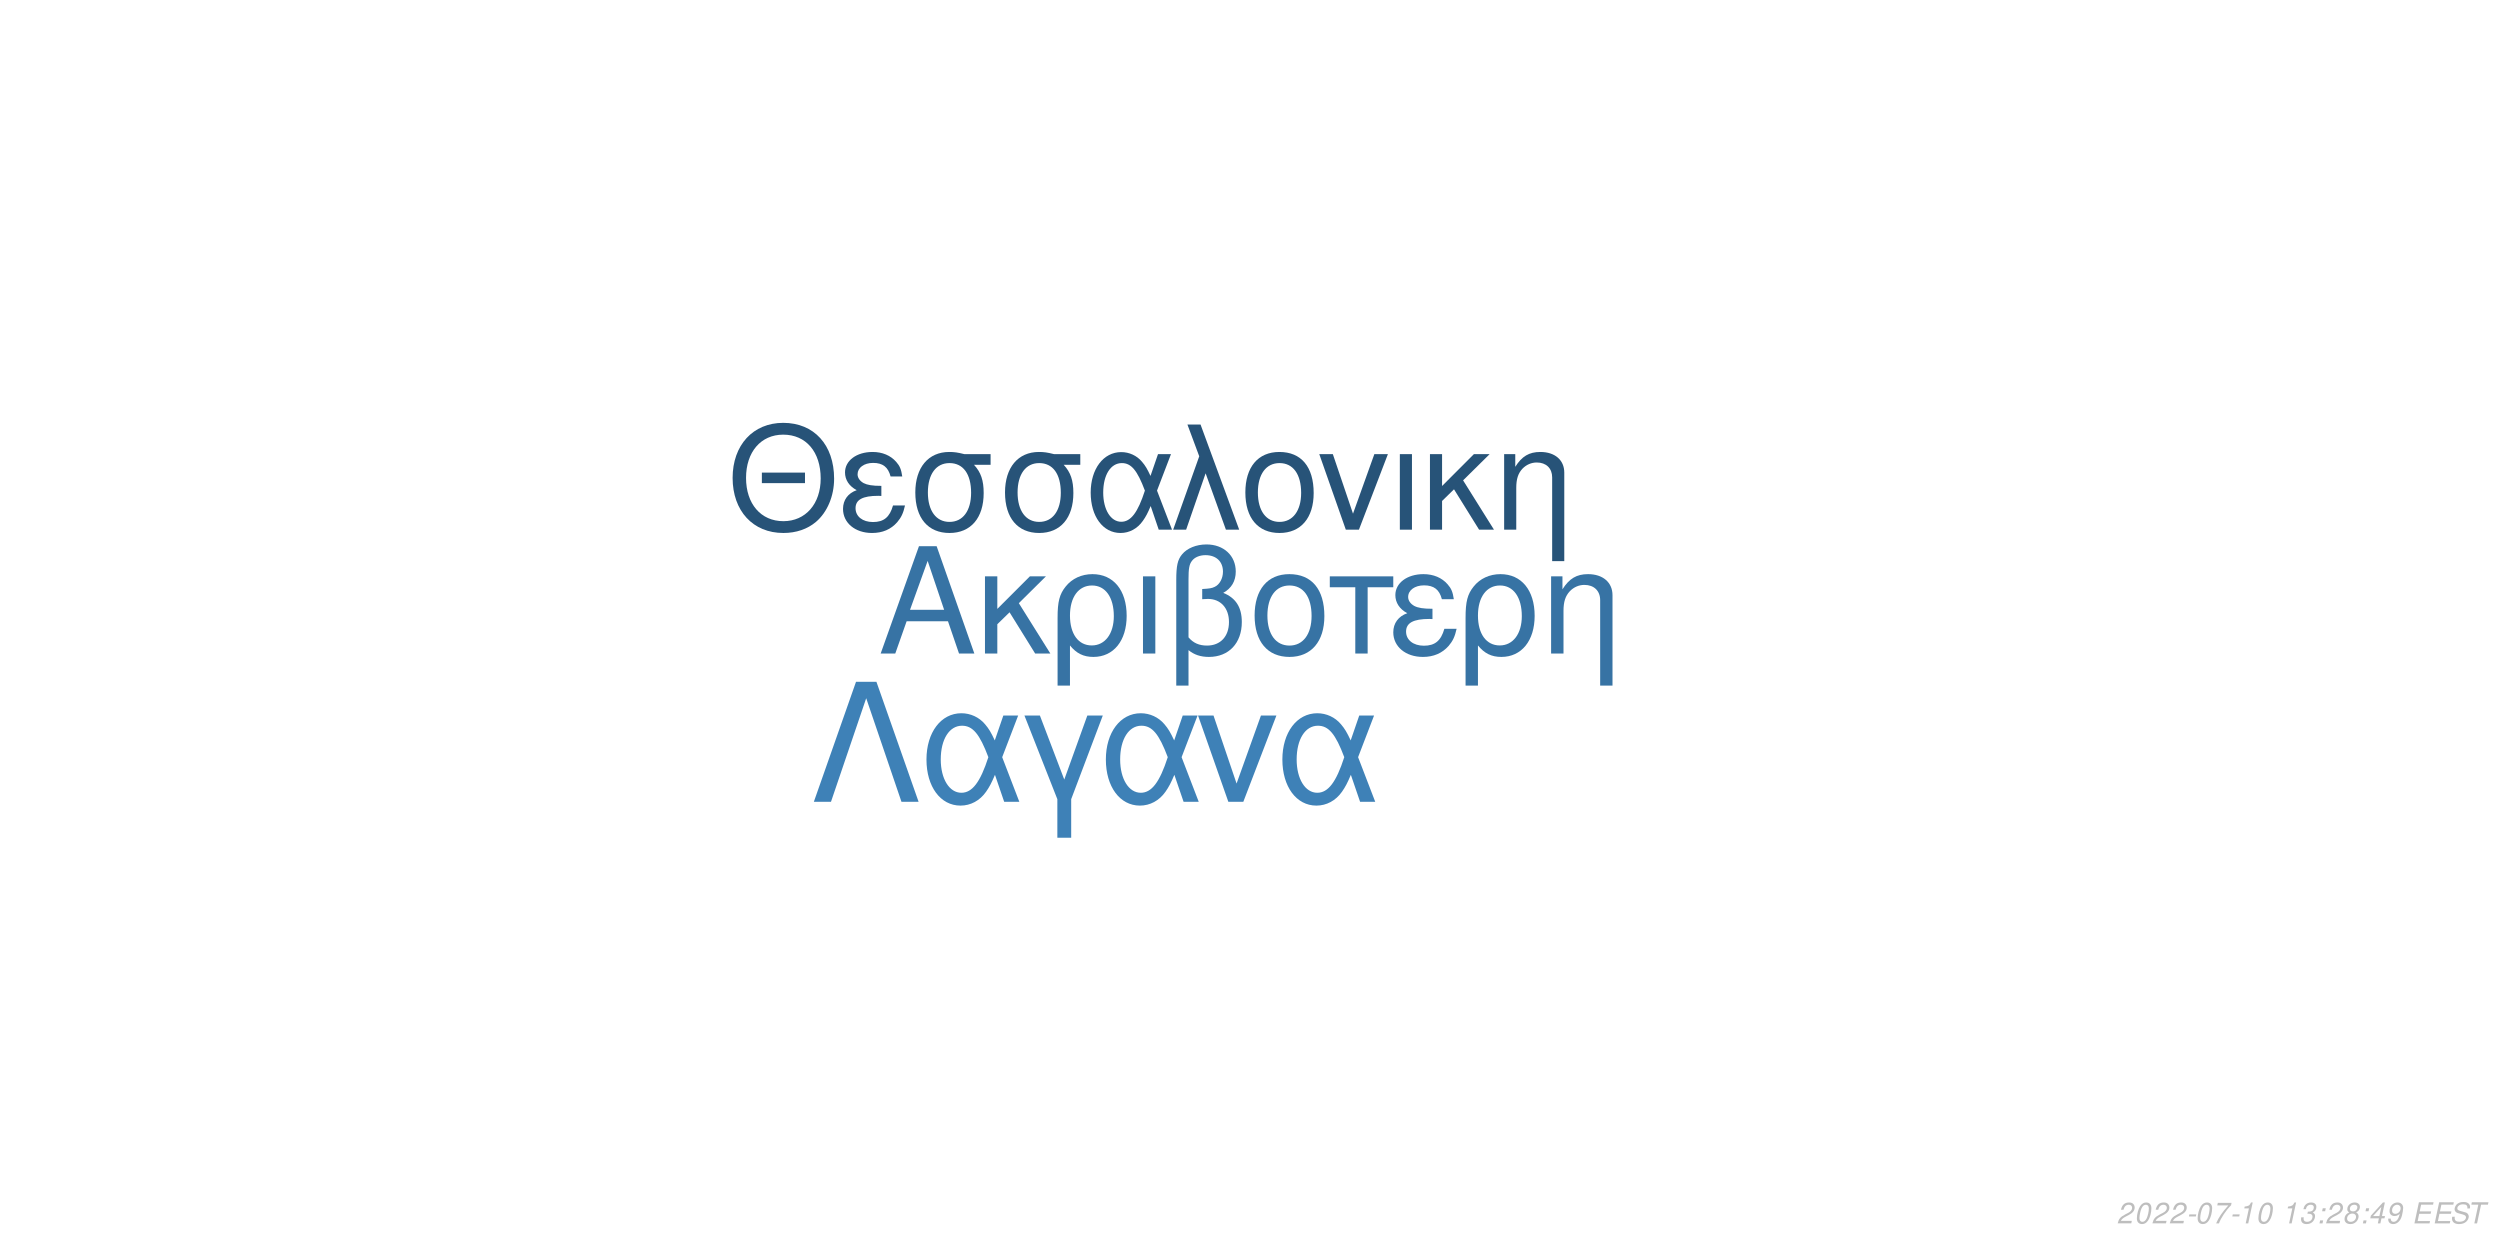
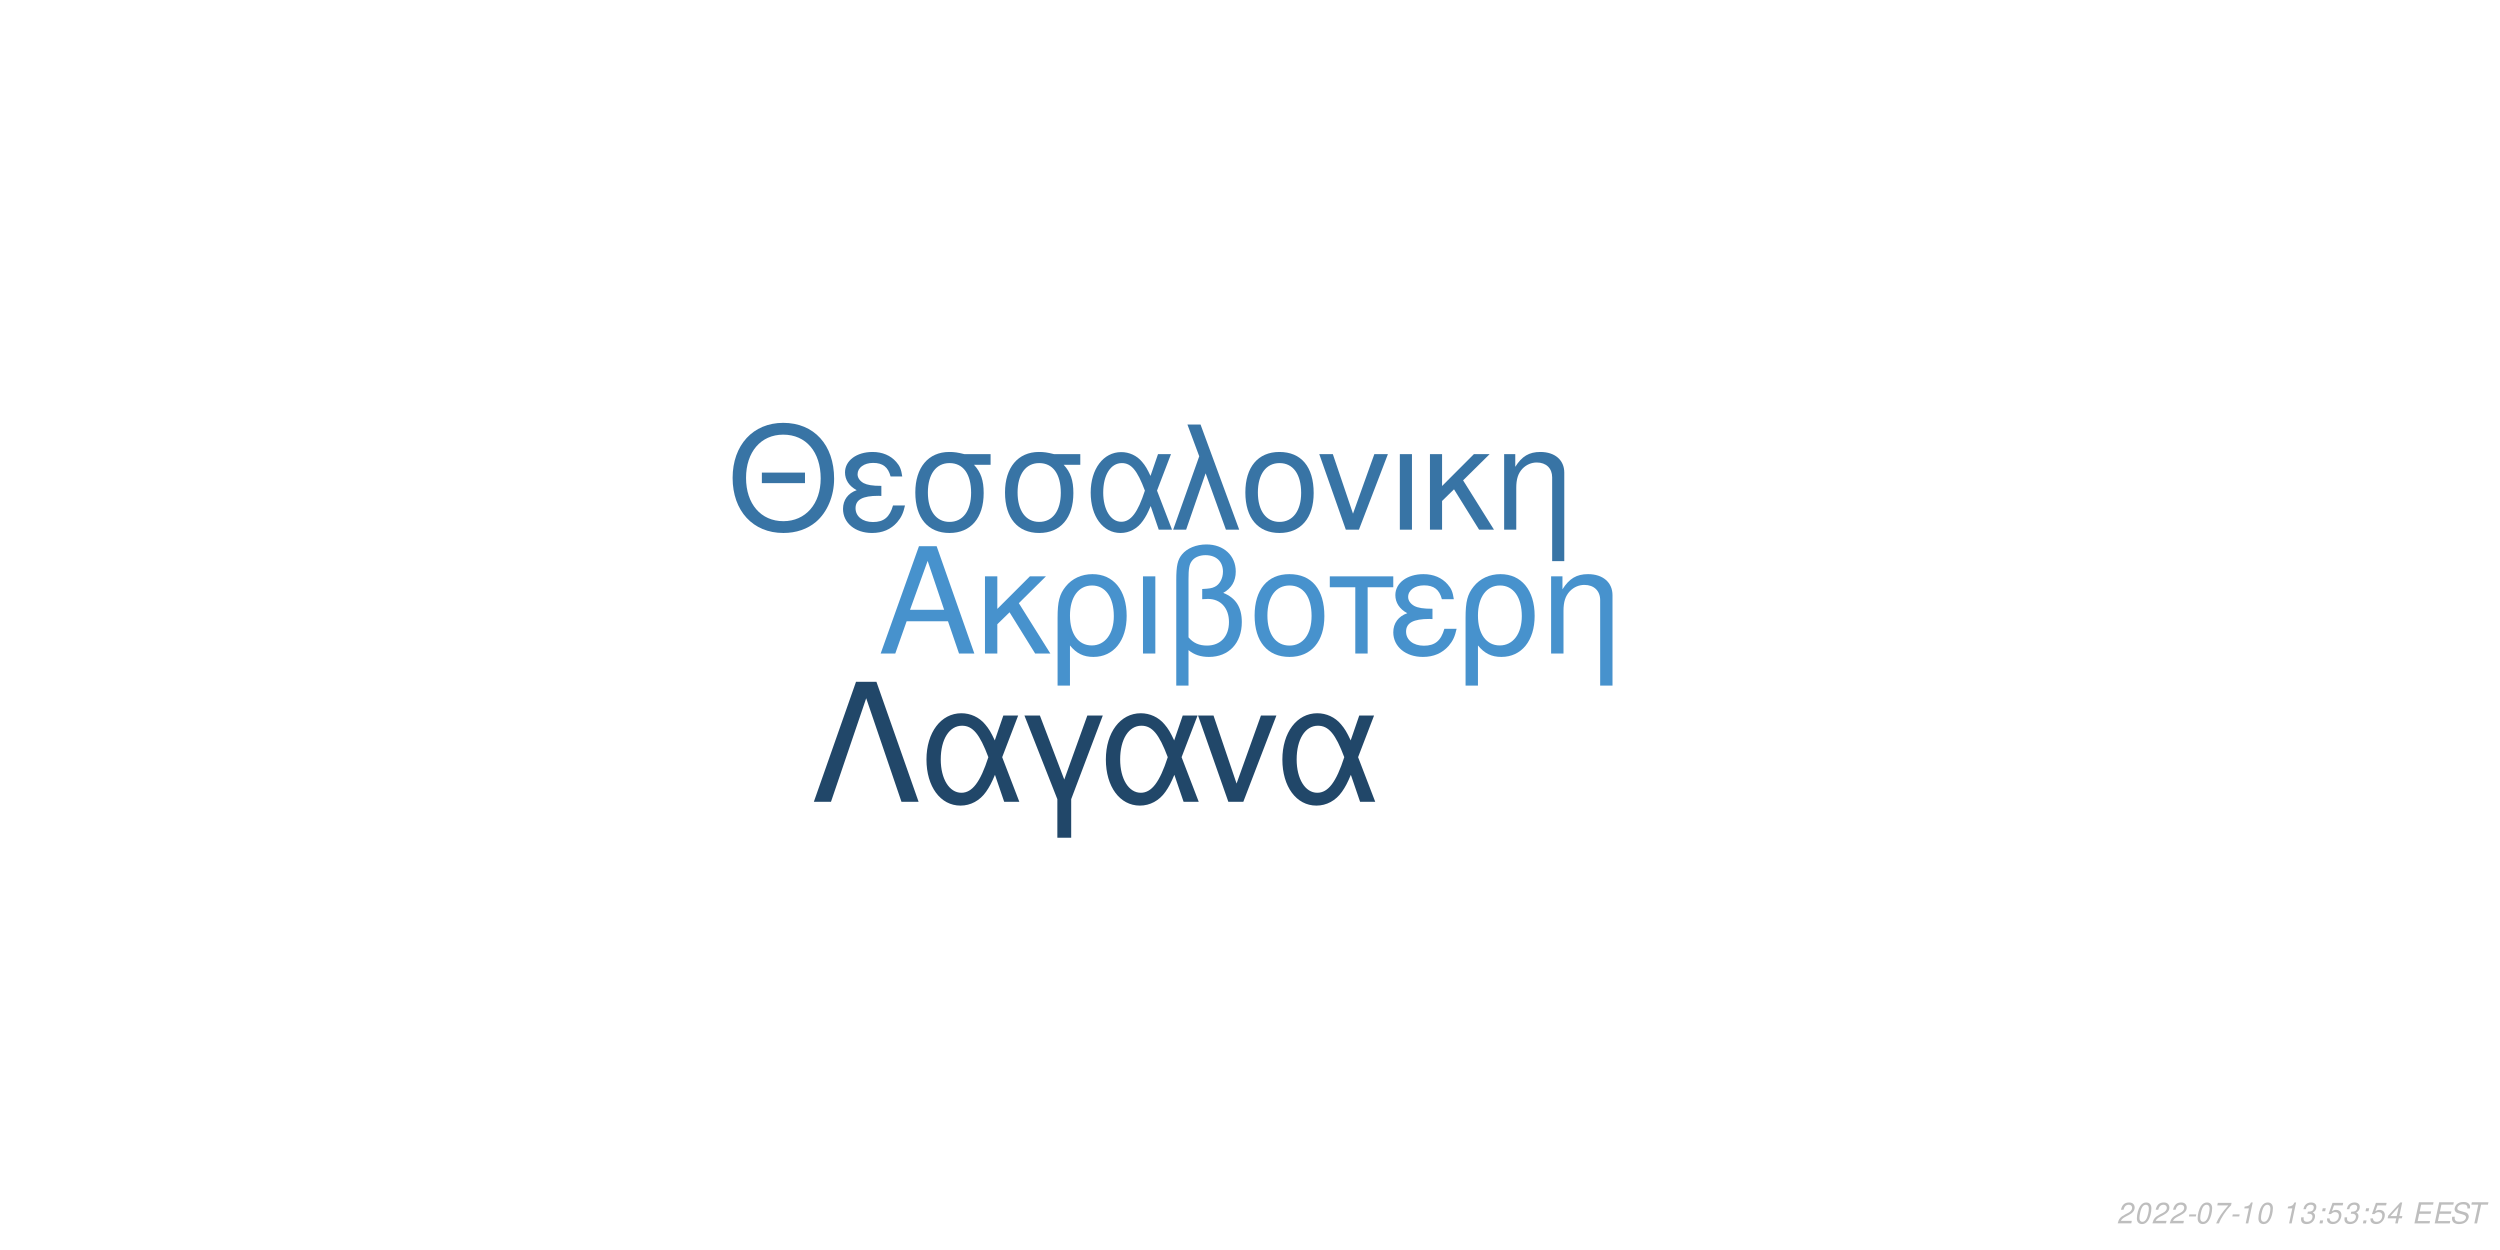
<svg xmlns="http://www.w3.org/2000/svg" xmlns:xlink="http://www.w3.org/1999/xlink" width="864pt" height="432pt" viewBox="0 0 864 432" version="1.1">
  <defs>
    <g>
      <symbol overflow="visible" id="glyph0-0">
        <path style="stroke:none;" d="" />
      </symbol>
      <symbol overflow="visible" id="glyph0-1">
        <path style="stroke:none;" d="M 24.125 -11.141 L 27.938 0 L 33.234 0 L 20.203 -37.094 L 14.094 -37.094 L 0.859 0 L 5.906 0 L 9.828 -11.141 Z M 22.797 -15.109 L 11 -15.109 L 17.094 -32.016 Z M 22.797 -15.109 " />
      </symbol>
      <symbol overflow="visible" id="glyph0-2">
        <path style="stroke:none;" d="M 7.172 -15.422 L 7.172 -26.672 L 2.906 -26.672 L 2.906 0 L 7.172 0 L 7.172 -10.125 L 11.406 -14.25 L 20.25 0 L 25.5 0 L 14.609 -17.406 L 23.969 -26.672 L 18.422 -26.672 Z M 7.172 -15.422 " />
      </symbol>
      <symbol overflow="visible" id="glyph0-3">
        <path style="stroke:none;" d="M 3 11.094 L 7.281 11.094 L 7.281 -2.797 C 9.516 -0.047 11.953 1.172 15.375 1.172 C 22.344 1.172 26.875 -4.422 26.875 -13.031 C 26.875 -21.891 22.297 -27.438 15.062 -27.438 C 11.297 -27.438 7.984 -25.906 5.797 -23.156 C 3.672 -20.516 3 -17.969 3 -12.359 Z M 14.906 -23.516 C 19.547 -23.516 22.438 -19.438 22.438 -12.922 C 22.438 -6.812 19.391 -2.797 14.812 -2.797 C 10.172 -2.797 7.281 -6.766 7.281 -13.125 C 7.281 -19.484 10.234 -23.516 14.906 -23.516 Z M 14.906 -23.516 " />
      </symbol>
      <symbol overflow="visible" id="glyph0-4">
        <path style="stroke:none;" d="M 3.516 0 L 7.781 0 L 7.781 -26.672 L 3.516 -26.672 Z M 3.516 0 " />
      </symbol>
      <symbol overflow="visible" id="glyph0-5">
        <path style="stroke:none;" d="M 4.016 11.094 L 8.25 11.094 L 8.25 -1.172 C 10.172 0.406 12.422 1.172 15.312 1.172 C 22.188 1.172 26.672 -3.609 26.672 -10.891 C 26.672 -15.984 24.578 -19.234 20.25 -20.969 C 23.109 -22.547 24.578 -25.031 24.578 -28.344 C 24.578 -33.844 20.406 -37.703 14.453 -37.703 C 10.938 -37.703 7.734 -36.391 6 -34.25 C 4.484 -32.422 4.016 -30.328 4.016 -25.391 Z M 8.25 -25.656 C 8.25 -29.359 8.5 -30.844 9.469 -32.062 C 10.375 -33.281 12.156 -34 14.094 -34 C 17.812 -34 20.156 -31.812 20.156 -28.297 C 20.156 -25.953 18.984 -23.812 17.297 -23.047 C 16.281 -22.547 15.469 -22.438 12.984 -22.297 L 12.984 -18.781 C 13.734 -18.828 14.344 -18.875 14.969 -18.875 C 19.344 -18.875 22.234 -15.719 22.234 -10.891 C 22.234 -5.906 19.281 -2.75 14.656 -2.75 C 11.953 -2.75 9.922 -3.609 8.25 -5.594 Z M 8.25 -25.656 " />
      </symbol>
      <symbol overflow="visible" id="glyph0-6">
        <path style="stroke:none;" d="M 14.094 -27.438 C 6.562 -27.438 2.094 -22.094 2.094 -13.125 C 2.094 -4.125 6.562 1.172 14.141 1.172 C 21.672 1.172 26.203 -4.172 26.203 -12.922 C 26.203 -22.188 21.828 -27.438 14.094 -27.438 Z M 14.141 -23.516 C 18.938 -23.516 21.781 -19.594 21.781 -12.984 C 21.781 -6.672 18.828 -2.75 14.141 -2.75 C 9.422 -2.75 6.516 -6.672 6.516 -13.125 C 6.516 -19.594 9.422 -23.516 14.141 -23.516 Z M 14.141 -23.516 " />
      </symbol>
      <symbol overflow="visible" id="glyph0-7">
        <path style="stroke:none;" d="M 7.891 0 L 12.156 0 L 12.156 -22.906 L 21.016 -22.906 L 21.016 -26.672 L -0.922 -26.672 L -0.922 -22.906 L 7.891 -22.906 Z M 7.891 0 " />
      </symbol>
      <symbol overflow="visible" id="glyph0-8">
        <path style="stroke:none;" d="M 14.562 -15.469 C 11.344 -15.469 9.562 -15.781 8.297 -16.438 C 6.922 -17.203 6.156 -18.328 6.156 -19.547 C 6.156 -21.891 8.453 -23.562 11.656 -23.562 C 15.062 -23.562 16.953 -22.094 17.812 -18.781 L 21.938 -18.781 C 21.578 -21.266 21.062 -22.5 19.797 -23.922 C 17.812 -26.203 14.906 -27.438 11.453 -27.438 C 5.797 -27.438 1.734 -24.375 1.734 -20.203 C 1.734 -17.609 3.156 -15.375 5.859 -13.938 C 2.797 -12.875 1.016 -10.484 1.016 -7.328 C 1.016 -2.391 5.297 1.172 11.25 1.172 C 14.969 1.172 17.906 -0.109 20.156 -2.641 C 21.578 -4.328 22.297 -5.797 22.906 -8.547 L 18.672 -8.547 C 17.5 -4.422 15.422 -2.703 11.609 -2.703 C 7.938 -2.703 5.438 -4.688 5.438 -7.578 C 5.438 -10.578 7.938 -11.953 13.484 -11.953 C 13.641 -11.953 14.094 -11.953 14.562 -11.906 Z M 14.562 -15.469 " />
      </symbol>
      <symbol overflow="visible" id="glyph0-9">
        <path style="stroke:none;" d="M 3.562 -26.672 L 3.562 0 L 7.844 0 L 7.844 -14.703 C 7.844 -17.906 8.5 -19.891 10.031 -21.531 C 11.406 -22.953 13.188 -23.719 15.062 -23.719 C 18.375 -23.719 20.516 -21.672 20.516 -18.469 L 20.516 11.094 L 24.781 11.094 L 24.781 -20.156 C 24.781 -24.578 21.469 -27.438 16.328 -27.438 C 12.359 -27.438 9.828 -25.906 7.484 -22.188 L 7.484 -26.672 Z M 3.562 -26.672 " />
      </symbol>
      <symbol overflow="visible" id="glyph1-0">
        <path style="stroke:none;" d="" />
      </symbol>
      <symbol overflow="visible" id="glyph1-1">
        <path style="stroke:none;" d="M 26.859 -19.734 L 11.953 -19.734 L 11.953 -16.094 L 26.859 -16.094 Z M 19.328 -36.922 C 8.922 -36.922 1.844 -29.25 1.844 -17.891 C 1.844 -6.484 8.875 1.141 19.391 1.141 C 23.812 1.141 27.703 -0.203 30.641 -2.688 C 34.578 -6.031 36.922 -11.656 36.922 -17.594 C 36.922 -29.297 30 -36.922 19.328 -36.922 Z M 19.328 -32.844 C 27.203 -32.844 32.281 -26.906 32.281 -17.688 C 32.281 -8.922 27.062 -2.938 19.391 -2.938 C 11.609 -2.938 6.484 -8.922 6.484 -17.891 C 6.484 -26.859 11.609 -32.844 19.328 -32.844 Z M 19.328 -32.844 " />
      </symbol>
      <symbol overflow="visible" id="glyph1-2">
        <path style="stroke:none;" d="M 14.25 -15.141 C 11.109 -15.141 9.375 -15.453 8.125 -16.094 C 6.781 -16.844 6.031 -17.938 6.031 -19.141 C 6.031 -21.422 8.266 -23.078 11.406 -23.078 C 14.75 -23.078 16.594 -21.625 17.438 -18.391 L 21.469 -18.391 C 21.125 -20.828 20.625 -22.031 19.391 -23.422 C 17.438 -25.656 14.594 -26.859 11.219 -26.859 C 5.688 -26.859 1.688 -23.875 1.688 -19.781 C 1.688 -17.234 3.094 -15.047 5.734 -13.656 C 2.734 -12.609 1 -10.266 1 -7.172 C 1 -2.344 5.188 1.141 11.016 1.141 C 14.656 1.141 17.547 -0.094 19.734 -2.594 C 21.125 -4.234 21.828 -5.688 22.422 -8.375 L 18.281 -8.375 C 17.141 -4.328 15.094 -2.641 11.359 -2.641 C 7.766 -2.641 5.328 -4.578 5.328 -7.422 C 5.328 -10.359 7.766 -11.703 13.203 -11.703 C 13.359 -11.703 13.797 -11.703 14.25 -11.656 Z M 14.25 -15.141 " />
      </symbol>
      <symbol overflow="visible" id="glyph1-3">
        <path style="stroke:none;" d="M 29 -26.109 L 19.938 -26.109 C 17.594 -26.703 16.438 -26.859 14.703 -26.859 C 7.469 -26.859 2.984 -21.469 2.984 -12.859 C 2.984 -4.031 7.375 1.141 14.797 1.141 C 22.172 1.141 26.609 -4.078 26.609 -12.656 C 26.609 -17.047 25.656 -19.828 23.266 -22.422 L 29 -22.422 Z M 14.797 -23.016 C 19.531 -23.016 22.266 -19.234 22.266 -12.75 C 22.266 -6.531 19.438 -2.688 14.797 -2.688 C 10.172 -2.688 7.328 -6.531 7.328 -12.859 C 7.328 -19.188 10.172 -23.016 14.797 -23.016 Z M 14.797 -23.016 " />
      </symbol>
      <symbol overflow="visible" id="glyph1-4">
        <path style="stroke:none;" d="M 29.344 -26.109 L 24.859 -26.109 L 22.266 -18.578 C 21.125 -21.031 20.484 -22.125 19.328 -23.469 C 17.547 -25.609 14.906 -26.812 12.156 -26.812 C 5.984 -26.812 1.594 -20.984 1.594 -12.812 C 1.594 -4.578 5.828 1.141 11.906 1.141 C 14.953 1.141 17.734 -0.344 19.625 -3.047 C 20.672 -4.531 21.281 -5.688 22.328 -8.172 L 25.109 0 L 29.703 0 L 24.516 -13.5 Z M 20.328 -13.5 C 17.891 -5.922 15.453 -2.734 12.156 -2.734 C 8.516 -2.734 5.922 -6.922 5.922 -12.812 C 5.922 -18.938 8.516 -23.016 12.359 -23.016 C 15.594 -23.016 17.688 -20.531 20.328 -13.5 Z M 20.328 -13.5 " />
      </symbol>
      <symbol overflow="visible" id="glyph1-5">
        <path style="stroke:none;" d="M 1.094 0 L 5.578 0 L 12.312 -19.484 L 19.328 0 L 23.922 0 L 10.562 -36.328 L 6.031 -36.328 L 10.109 -25.359 Z M 1.094 0 " />
      </symbol>
      <symbol overflow="visible" id="glyph1-6">
        <path style="stroke:none;" d="M 13.797 -26.859 C 6.422 -26.859 2.047 -21.625 2.047 -12.859 C 2.047 -4.031 6.422 1.141 13.859 1.141 C 21.234 1.141 25.656 -4.078 25.656 -12.656 C 25.656 -21.719 21.375 -26.859 13.797 -26.859 Z M 13.859 -23.016 C 18.531 -23.016 21.328 -19.188 21.328 -12.703 C 21.328 -6.531 18.438 -2.688 13.859 -2.688 C 9.219 -2.688 6.375 -6.531 6.375 -12.859 C 6.375 -19.188 9.219 -23.016 13.859 -23.016 Z M 13.859 -23.016 " />
      </symbol>
      <symbol overflow="visible" id="glyph1-7">
        <path style="stroke:none;" d="M 14.297 0 L 24.312 -26.109 L 19.625 -26.109 L 12.25 -5.531 L 5.281 -26.109 L 0.594 -26.109 L 9.766 0 Z M 14.297 0 " />
      </symbol>
      <symbol overflow="visible" id="glyph1-8">
        <path style="stroke:none;" d="M 3.438 0 L 7.625 0 L 7.625 -26.109 L 3.438 -26.109 Z M 3.438 0 " />
      </symbol>
      <symbol overflow="visible" id="glyph1-9">
        <path style="stroke:none;" d="M 7.031 -15.094 L 7.031 -26.109 L 2.844 -26.109 L 2.844 0 L 7.031 0 L 7.031 -9.922 L 11.156 -13.953 L 19.828 0 L 24.969 0 L 14.297 -17.047 L 23.469 -26.109 L 18.031 -26.109 Z M 7.031 -15.094 " />
      </symbol>
      <symbol overflow="visible" id="glyph1-10">
        <path style="stroke:none;" d="M 3.484 -26.109 L 3.484 0 L 7.672 0 L 7.672 -14.406 C 7.672 -17.547 8.328 -19.484 9.812 -21.078 C 11.156 -22.469 12.906 -23.219 14.75 -23.219 C 17.984 -23.219 20.078 -21.234 20.078 -18.094 L 20.078 10.859 L 24.266 10.859 L 24.266 -19.734 C 24.266 -24.062 21.031 -26.859 16 -26.859 C 12.109 -26.859 9.609 -25.359 7.328 -21.719 L 7.328 -26.109 Z M 3.484 -26.109 " />
      </symbol>
      <symbol overflow="visible" id="glyph2-0">
        <path style="stroke:none;" d="" />
      </symbol>
      <symbol overflow="visible" id="glyph2-1">
        <path style="stroke:none;" d="M 22.531 -41.484 L 15.484 -41.484 L 0.906 0 L 6.828 0 L 19 -35.797 L 31.188 0 L 37.109 0 Z M 22.531 -41.484 " />
      </symbol>
      <symbol overflow="visible" id="glyph2-2">
        <path style="stroke:none;" d="M 33.516 -29.812 L 28.391 -29.812 L 25.438 -21.219 C 24.125 -24.016 23.391 -25.266 22.078 -26.797 C 20.031 -29.25 17.016 -30.609 13.891 -30.609 C 6.828 -30.609 1.828 -23.953 1.828 -14.625 C 1.828 -5.234 6.656 1.312 13.594 1.312 C 17.078 1.312 20.266 -0.391 22.422 -3.469 C 23.609 -5.172 24.297 -6.484 25.5 -9.328 L 28.688 0 L 33.922 0 L 28 -15.422 Z M 23.219 -15.422 C 20.422 -6.766 17.641 -3.125 13.891 -3.125 C 9.734 -3.125 6.766 -7.906 6.766 -14.625 C 6.766 -21.625 9.734 -26.297 14.109 -26.297 C 17.812 -26.297 20.203 -23.453 23.219 -15.422 Z M 23.219 -15.422 " />
      </symbol>
      <symbol overflow="visible" id="glyph2-3">
        <path style="stroke:none;" d="M 12.062 12.406 L 16.844 12.406 L 16.844 -0.906 L 27.766 -29.812 L 22.422 -29.812 L 14.453 -7.688 L 6.031 -29.812 L 0.688 -29.812 L 12.062 -0.906 Z M 12.062 12.406 " />
      </symbol>
      <symbol overflow="visible" id="glyph2-4">
        <path style="stroke:none;" d="M 16.328 0 L 27.766 -29.812 L 22.422 -29.812 L 14 -6.312 L 6.031 -29.812 L 0.688 -29.812 L 11.156 0 Z M 16.328 0 " />
      </symbol>
      <symbol overflow="visible" id="glyph3-0">
        <path style="stroke:none;" d="" />
      </symbol>
      <symbol overflow="visible" id="glyph3-1">
        <path style="stroke:none;" d="M 5.234 -0.875 L 1.469 -0.875 C 1.641 -1.375 2.203 -1.891 3.109 -2.344 L 4.234 -2.938 C 5.562 -3.625 6.219 -4.469 6.219 -5.484 C 6.219 -5.938 6.062 -6.359 5.797 -6.656 C 5.469 -7.047 4.984 -7.234 4.312 -7.234 C 2.766 -7.234 1.891 -6.453 1.484 -4.734 L 2.375 -4.734 C 2.484 -5.188 2.609 -5.484 2.797 -5.75 C 3.094 -6.203 3.609 -6.453 4.188 -6.453 C 4.891 -6.453 5.344 -6.031 5.344 -5.375 C 5.344 -4.703 4.859 -4.094 4.016 -3.656 L 2.984 -3.125 C 1.234 -2.188 0.797 -1.656 0.344 -0.016 L 5.047 -0.016 Z M 5.234 -0.875 " />
      </symbol>
      <symbol overflow="visible" id="glyph3-2">
        <path style="stroke:none;" d="M 4.203 -7.234 C 3.375 -7.234 2.688 -6.812 2.125 -5.984 C 1.484 -5.047 0.984 -3.188 0.984 -1.734 C 0.984 -1.109 1.172 -0.562 1.484 -0.266 C 1.797 0.047 2.281 0.234 2.766 0.234 C 3.625 0.234 4.281 -0.156 4.859 -1.016 C 5.516 -1.953 6 -3.797 6 -5.266 C 6 -6.5 5.328 -7.234 4.203 -7.234 Z M 4.094 -6.453 C 4.734 -6.453 5.125 -5.984 5.125 -5.156 C 5.125 -4.203 4.781 -2.625 4.406 -1.812 C 3.984 -0.938 3.516 -0.547 2.875 -0.547 C 2.25 -0.547 1.875 -1.031 1.875 -1.828 C 1.875 -2.797 2.203 -4.344 2.594 -5.203 C 2.984 -6.047 3.453 -6.453 4.094 -6.453 Z M 4.094 -6.453 " />
      </symbol>
      <symbol overflow="visible" id="glyph3-3">
        <path style="stroke:none;" d="M 3.516 -3.125 L 1.125 -3.125 L 0.969 -2.406 L 3.359 -2.406 Z M 3.516 -3.125 " />
      </symbol>
      <symbol overflow="visible" id="glyph3-4">
        <path style="stroke:none;" d="M 6.703 -7.094 L 1.953 -7.094 L 1.766 -6.219 L 5.594 -6.219 C 3.344 -3.688 2.266 -2.109 1.375 0 L 2.344 0 C 3.031 -1.906 4.828 -4.594 6.547 -6.281 Z M 6.703 -7.094 " />
      </symbol>
      <symbol overflow="visible" id="glyph3-5">
        <path style="stroke:none;" d="M 3.703 -5.188 L 2.594 0 L 3.469 0 L 5.016 -7.234 L 4.438 -7.234 C 3.906 -6.156 3.688 -6.016 2.234 -5.812 L 2.109 -5.188 Z M 3.703 -5.188 " />
      </symbol>
      <symbol overflow="visible" id="glyph3-6">
        <path style="stroke:none;" d="" />
      </symbol>
      <symbol overflow="visible" id="glyph3-7">
        <path style="stroke:none;" d="M 2.922 -3.312 C 3.125 -3.344 3.234 -3.344 3.375 -3.344 C 4.203 -3.344 4.688 -3 4.688 -2.406 C 4.688 -1.312 3.906 -0.547 2.781 -0.547 C 2.047 -0.547 1.594 -0.938 1.594 -1.562 C 1.594 -1.719 1.609 -1.844 1.656 -2.094 L 0.766 -2.094 C 0.734 -1.797 0.719 -1.641 0.719 -1.469 C 0.719 -0.375 1.406 0.234 2.641 0.234 C 3.547 0.234 4.297 -0.078 4.812 -0.656 C 5.266 -1.156 5.562 -1.875 5.562 -2.547 C 5.562 -3.125 5.344 -3.453 4.797 -3.734 C 5.641 -4.234 6.016 -4.844 6.016 -5.734 C 6.016 -6.656 5.312 -7.234 4.203 -7.234 C 3.375 -7.234 2.672 -6.938 2.188 -6.375 C 1.891 -6.031 1.703 -5.641 1.516 -4.906 L 2.391 -4.906 C 2.5 -5.359 2.594 -5.594 2.734 -5.812 C 3.047 -6.234 3.516 -6.453 4.078 -6.453 C 4.734 -6.453 5.141 -6.125 5.141 -5.578 C 5.141 -5.188 5.016 -4.797 4.797 -4.547 C 4.516 -4.234 4 -4.062 3.266 -4.062 L 3.078 -4.062 Z M 2.922 -3.312 " />
      </symbol>
      <symbol overflow="visible" id="glyph3-8">
        <path style="stroke:none;" d="M 2.359 -1.031 L 1.312 -1.031 L 1.094 0 L 2.141 0 Z M 3.266 -5.234 L 2.219 -5.234 L 2 -4.203 L 3.047 -4.203 Z M 3.266 -5.234 " />
      </symbol>
      <symbol overflow="visible" id="glyph3-9">
-         <path style="stroke:none;" d="M 4.766 -3.797 C 5.078 -3.969 5.234 -4.078 5.438 -4.234 C 5.812 -4.594 6.062 -5.172 6.062 -5.734 C 6.062 -6.625 5.344 -7.234 4.266 -7.234 C 2.812 -7.234 1.703 -6.219 1.703 -4.875 C 1.703 -4.406 1.875 -4.125 2.359 -3.812 C 1.297 -3.312 0.75 -2.516 0.75 -1.469 C 0.75 -0.438 1.547 0.234 2.812 0.234 C 3.656 0.234 4.359 -0.094 4.938 -0.734 C 5.359 -1.234 5.609 -1.859 5.609 -2.438 C 5.609 -3.047 5.312 -3.516 4.766 -3.797 Z M 4.109 -6.453 C 4.797 -6.453 5.188 -6.125 5.188 -5.578 C 5.188 -5.266 5.062 -4.922 4.859 -4.672 C 4.562 -4.312 4.188 -4.156 3.656 -4.156 C 2.984 -4.156 2.594 -4.453 2.594 -4.984 C 2.594 -5.859 3.203 -6.453 4.109 -6.453 Z M 3.453 -3.406 C 4.234 -3.406 4.734 -2.984 4.734 -2.312 C 4.734 -1.312 3.922 -0.547 2.875 -0.547 C 2.125 -0.547 1.625 -0.969 1.625 -1.625 C 1.625 -2.609 2.438 -3.406 3.453 -3.406 Z M 3.453 -3.406 " />
+         <path style="stroke:none;" d="M 6.297 -7.094 L 2.594 -7.094 L 1.234 -3.234 L 2.047 -3.234 C 2.656 -3.766 2.938 -3.906 3.531 -3.906 C 4.328 -3.906 4.797 -3.453 4.797 -2.688 C 4.797 -1.438 3.969 -0.547 2.828 -0.547 C 2.031 -0.547 1.609 -0.938 1.578 -1.734 L 0.703 -1.734 L 0.703 -1.516 C 0.703 -0.938 0.844 -0.547 1.188 -0.266 C 1.562 0.062 2.078 0.234 2.703 0.234 C 3.656 0.234 4.391 -0.156 4.984 -0.922 C 5.422 -1.5 5.672 -2.234 5.672 -2.953 C 5.672 -4 4.938 -4.672 3.812 -4.672 C 3.328 -4.672 2.906 -4.547 2.406 -4.234 L 3.109 -6.219 L 6.109 -6.219 Z M 6.297 -7.094 " />
      </symbol>
      <symbol overflow="visible" id="glyph3-10">
        <path style="stroke:none;" d="M 3.625 -1.75 L 3.266 0 L 4.141 0 L 4.516 -1.75 L 5.562 -1.75 L 5.734 -2.531 L 4.688 -2.531 L 5.688 -7.234 L 5.016 -7.234 L 0.844 -2.672 L 0.641 -1.75 Z M 3.797 -2.531 L 1.594 -2.531 L 4.469 -5.703 Z M 3.797 -2.531 " />
      </symbol>
      <symbol overflow="visible" id="glyph3-11">
-         <path style="stroke:none;" d="M 0.844 -1.656 C 0.844 -1.547 0.844 -1.438 0.844 -1.375 C 0.844 -0.406 1.531 0.234 2.578 0.234 C 3.203 0.234 3.766 0.016 4.297 -0.438 C 4.938 -1 5.312 -1.656 5.594 -2.719 C 5.844 -3.672 6.016 -4.766 6.016 -5.375 C 6.016 -5.844 5.844 -6.328 5.547 -6.656 C 5.203 -7.031 4.703 -7.234 4.062 -7.234 C 2.516 -7.234 1.297 -5.938 1.297 -4.266 C 1.297 -3.203 1.984 -2.547 3.047 -2.547 C 3.484 -2.547 3.953 -2.672 4.281 -2.891 C 4.406 -2.984 4.547 -3.078 4.828 -3.344 C 4.438 -1.484 3.703 -0.547 2.703 -0.547 C 2.109 -0.547 1.719 -0.938 1.719 -1.547 L 1.719 -1.656 Z M 3.953 -6.453 C 4.625 -6.453 5.141 -5.953 5.141 -5.281 C 5.141 -4.188 4.312 -3.312 3.297 -3.312 C 2.594 -3.312 2.172 -3.734 2.172 -4.453 C 2.172 -5.562 2.984 -6.453 3.953 -6.453 Z M 3.953 -6.453 " />
+         <path style="stroke:none;" d="M 2.547 -3.312 L 6.5 -3.312 L 6.688 -4.141 L 2.719 -4.141 L 3.219 -6.469 L 7.344 -6.469 L 7.516 -7.297 L 2.453 -7.297 L 0.906 0 L 6.125 0 L 6.297 -0.812 L 2.016 -0.812 Z M 2.547 -3.312 " />
      </symbol>
      <symbol overflow="visible" id="glyph3-12">
-         <path style="stroke:none;" d="M 2.547 -3.312 L 6.5 -3.312 L 6.688 -4.141 L 2.719 -4.141 L 3.219 -6.469 L 7.344 -6.469 L 7.516 -7.297 L 2.453 -7.297 L 0.906 0 L 6.125 0 L 6.297 -0.812 L 2.016 -0.812 Z M 2.547 -3.312 " />
+         <path style="stroke:none;" d="M 7.062 -5.156 C 7.125 -5.438 7.141 -5.562 7.141 -5.703 C 7.141 -6.156 6.938 -6.594 6.594 -6.891 C 6.188 -7.25 5.656 -7.406 4.875 -7.406 C 3.844 -7.406 3.047 -7.125 2.5 -6.562 C 2.094 -6.141 1.781 -5.438 1.781 -4.922 C 1.781 -4.297 2.219 -3.766 2.891 -3.562 L 4.594 -3.094 C 5.406 -2.859 5.734 -2.578 5.734 -2.094 C 5.734 -1.781 5.547 -1.406 5.266 -1.141 C 4.844 -0.766 4.266 -0.578 3.453 -0.578 C 2.328 -0.578 1.812 -0.984 1.812 -1.906 C 1.812 -2.047 1.812 -2.125 1.844 -2.312 L 0.984 -2.312 C 0.906 -2.062 0.891 -1.906 0.891 -1.688 C 0.891 -0.484 1.797 0.234 3.297 0.234 C 4.359 0.234 5.234 -0.062 5.812 -0.609 C 6.344 -1.078 6.688 -1.797 6.688 -2.375 C 6.688 -2.641 6.609 -2.906 6.453 -3.156 C 6.234 -3.5 5.938 -3.703 5.469 -3.828 L 3.75 -4.312 C 2.984 -4.547 2.734 -4.734 2.734 -5.188 C 2.734 -5.547 2.875 -5.844 3.188 -6.109 C 3.547 -6.438 4.031 -6.594 4.703 -6.594 C 5.266 -6.594 5.688 -6.484 5.906 -6.297 C 6.094 -6.125 6.219 -5.797 6.219 -5.516 C 6.219 -5.422 6.203 -5.344 6.188 -5.156 Z M 7.062 -5.156 " />
      </symbol>
      <symbol overflow="visible" id="glyph3-13">
-         <path style="stroke:none;" d="M 7.062 -5.156 C 7.125 -5.438 7.141 -5.562 7.141 -5.703 C 7.141 -6.156 6.938 -6.594 6.594 -6.891 C 6.188 -7.25 5.656 -7.406 4.875 -7.406 C 3.844 -7.406 3.047 -7.125 2.5 -6.562 C 2.094 -6.141 1.781 -5.438 1.781 -4.922 C 1.781 -4.297 2.219 -3.766 2.891 -3.562 L 4.594 -3.094 C 5.406 -2.859 5.734 -2.578 5.734 -2.094 C 5.734 -1.781 5.547 -1.406 5.266 -1.141 C 4.844 -0.766 4.266 -0.578 3.453 -0.578 C 2.328 -0.578 1.812 -0.984 1.812 -1.906 C 1.812 -2.047 1.812 -2.125 1.844 -2.312 L 0.984 -2.312 C 0.906 -2.062 0.891 -1.906 0.891 -1.688 C 0.891 -0.484 1.797 0.234 3.297 0.234 C 4.359 0.234 5.234 -0.062 5.812 -0.609 C 6.344 -1.078 6.688 -1.797 6.688 -2.375 C 6.688 -2.641 6.609 -2.906 6.453 -3.156 C 6.234 -3.5 5.938 -3.703 5.469 -3.828 L 3.75 -4.312 C 2.984 -4.547 2.734 -4.734 2.734 -5.188 C 2.734 -5.547 2.875 -5.844 3.188 -6.109 C 3.547 -6.438 4.031 -6.594 4.703 -6.594 C 5.266 -6.594 5.688 -6.484 5.906 -6.297 C 6.094 -6.125 6.219 -5.797 6.219 -5.516 C 6.219 -5.422 6.203 -5.344 6.188 -5.156 Z M 7.062 -5.156 " />
-       </symbol>
-       <symbol overflow="visible" id="glyph3-14">
        <path style="stroke:none;" d="M 4.938 -6.469 L 7.312 -6.469 L 7.484 -7.297 L 1.75 -7.297 L 1.578 -6.469 L 3.984 -6.469 L 2.609 0 L 3.547 0 Z M 4.938 -6.469 " />
      </symbol>
    </g>
  </defs>
  <g id="surface1">
    <rect x="0" y="0" width="864" height="432" style="fill:rgb(100%,100%,100%);fill-opacity:1;stroke:none;" />
-     <g style="fill:rgb(21.569%,45.098%,64.314%);fill-opacity:1;">
+     <g style="fill:rgb(27.843%,57.255%,80.392%);fill-opacity:1;">
      <use xlink:href="#glyph0-1" x="303.5" y="225.861" />
      <use xlink:href="#glyph0-2" x="337.5" y="225.861" />
      <use xlink:href="#glyph0-3" x="362.5" y="225.861" />
      <use xlink:href="#glyph0-4" x="391.5" y="225.861" />
      <use xlink:href="#glyph0-5" x="402.5" y="225.861" />
      <use xlink:href="#glyph0-6" x="431.5" y="225.861" />
      <use xlink:href="#glyph0-7" x="460.5" y="225.861" />
      <use xlink:href="#glyph0-8" x="480.5" y="225.861" />
      <use xlink:href="#glyph0-3" x="503.5" y="225.861" />
      <use xlink:href="#glyph0-9" x="532.5" y="225.861" />
    </g>
-     <g style="fill:rgb(15.294%,32.549%,47.059%);fill-opacity:1;">
+     <g style="fill:rgb(21.961%,45.49%,64.706%);fill-opacity:1;">
      <use xlink:href="#glyph1-1" x="251.348" y="183.058" />
      <use xlink:href="#glyph1-2" x="290.348" y="183.058" />
      <use xlink:href="#glyph1-3" x="313.348" y="183.058" />
      <use xlink:href="#glyph1-3" x="344.348" y="183.058" />
      <use xlink:href="#glyph1-4" x="375.348" y="183.058" />
      <use xlink:href="#glyph1-5" x="404.348" y="183.058" />
      <use xlink:href="#glyph1-6" x="428.348" y="183.058" />
      <use xlink:href="#glyph1-7" x="455.348" y="183.058" />
      <use xlink:href="#glyph1-8" x="480.348" y="183.058" />
      <use xlink:href="#glyph1-9" x="491.348" y="183.058" />
      <use xlink:href="#glyph1-10" x="516.348" y="183.058" />
    </g>
-     <g style="fill:rgb(24.314%,50.588%,71.765%);fill-opacity:1;">
+     <g style="fill:rgb(12.941%,27.843%,41.176%);fill-opacity:1;">
      <use xlink:href="#glyph2-1" x="280.359" y="277.105" />
      <use xlink:href="#glyph2-2" x="318.359" y="277.105" />
      <use xlink:href="#glyph2-3" x="353.359" y="277.105" />
      <use xlink:href="#glyph2-2" x="380.359" y="277.105" />
      <use xlink:href="#glyph2-4" x="413.359" y="277.105" />
      <use xlink:href="#glyph2-2" x="441.359" y="277.105" />
    </g>
    <g style="fill:rgb(74.51%,74.51%,74.51%);fill-opacity:1;">
      <use xlink:href="#glyph3-1" x="731.52" y="422.81" />
      <use xlink:href="#glyph3-2" x="737.52" y="422.81" />
      <use xlink:href="#glyph3-1" x="743.52" y="422.81" />
      <use xlink:href="#glyph3-1" x="749.52" y="422.81" />
      <use xlink:href="#glyph3-3" x="755.52" y="422.81" />
      <use xlink:href="#glyph3-2" x="758.52" y="422.81" />
      <use xlink:href="#glyph3-4" x="764.52" y="422.81" />
      <use xlink:href="#glyph3-3" x="770.52" y="422.81" />
      <use xlink:href="#glyph3-5" x="773.52" y="422.81" />
      <use xlink:href="#glyph3-2" x="779.52" y="422.81" />
      <use xlink:href="#glyph3-6" x="785.52" y="422.81" />
      <use xlink:href="#glyph3-5" x="788.52" y="422.81" />
      <use xlink:href="#glyph3-7" x="794.52" y="422.81" />
      <use xlink:href="#glyph3-8" x="800.52" y="422.81" />
-       <use xlink:href="#glyph3-1" x="803.52" y="422.81" />
-       <use xlink:href="#glyph3-9" x="809.52" y="422.81" />
+       <use xlink:href="#glyph3-9" x="803.52" y="422.81" />
+       <use xlink:href="#glyph3-7" x="809.52" y="422.81" />
      <use xlink:href="#glyph3-8" x="815.52" y="422.81" />
-       <use xlink:href="#glyph3-10" x="818.52" y="422.81" />
-       <use xlink:href="#glyph3-11" x="824.52" y="422.81" />
+       <use xlink:href="#glyph3-9" x="818.52" y="422.81" />
+       <use xlink:href="#glyph3-10" x="824.52" y="422.81" />
      <use xlink:href="#glyph3-6" x="830.52" y="422.81" />
-       <use xlink:href="#glyph3-12" x="833.52" y="422.81" />
-       <use xlink:href="#glyph3-12" x="840.52" y="422.81" />
-       <use xlink:href="#glyph3-13" x="846.52" y="422.81" />
-       <use xlink:href="#glyph3-14" x="852.52" y="422.81" />
+       <use xlink:href="#glyph3-11" x="833.52" y="422.81" />
+       <use xlink:href="#glyph3-11" x="840.52" y="422.81" />
+       <use xlink:href="#glyph3-12" x="846.52" y="422.81" />
+       <use xlink:href="#glyph3-13" x="852.52" y="422.81" />
    </g>
  </g>
</svg>
